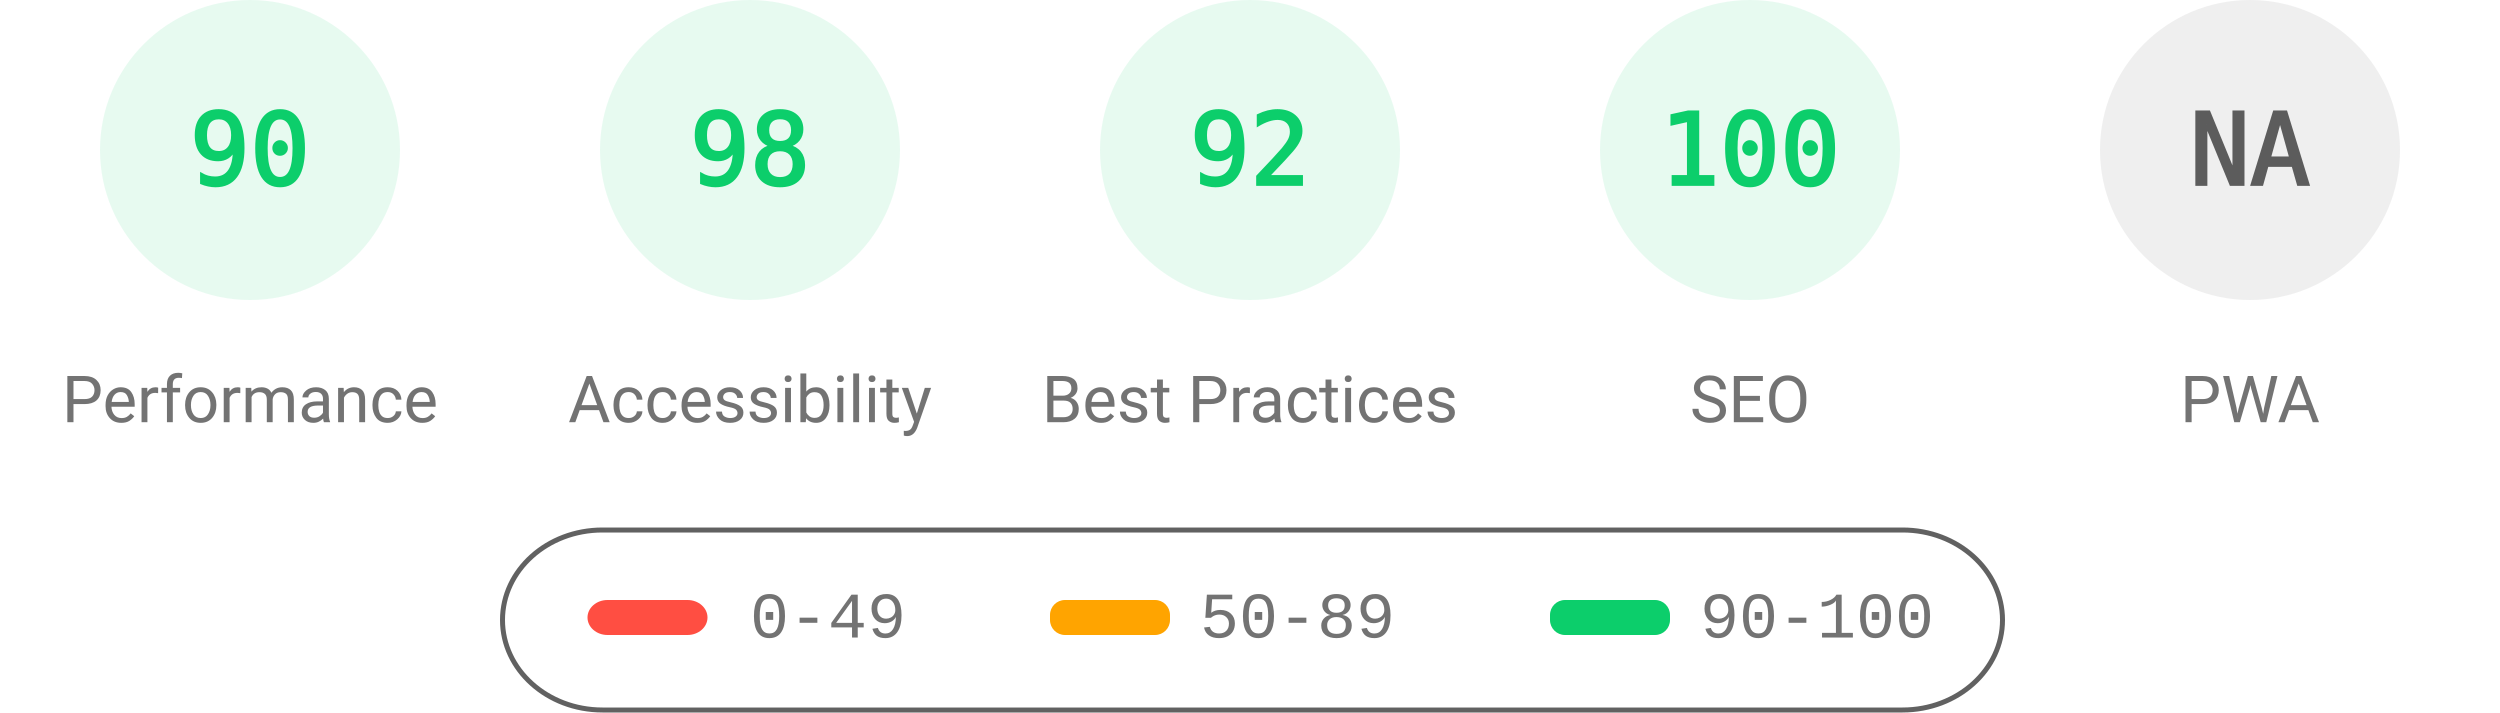
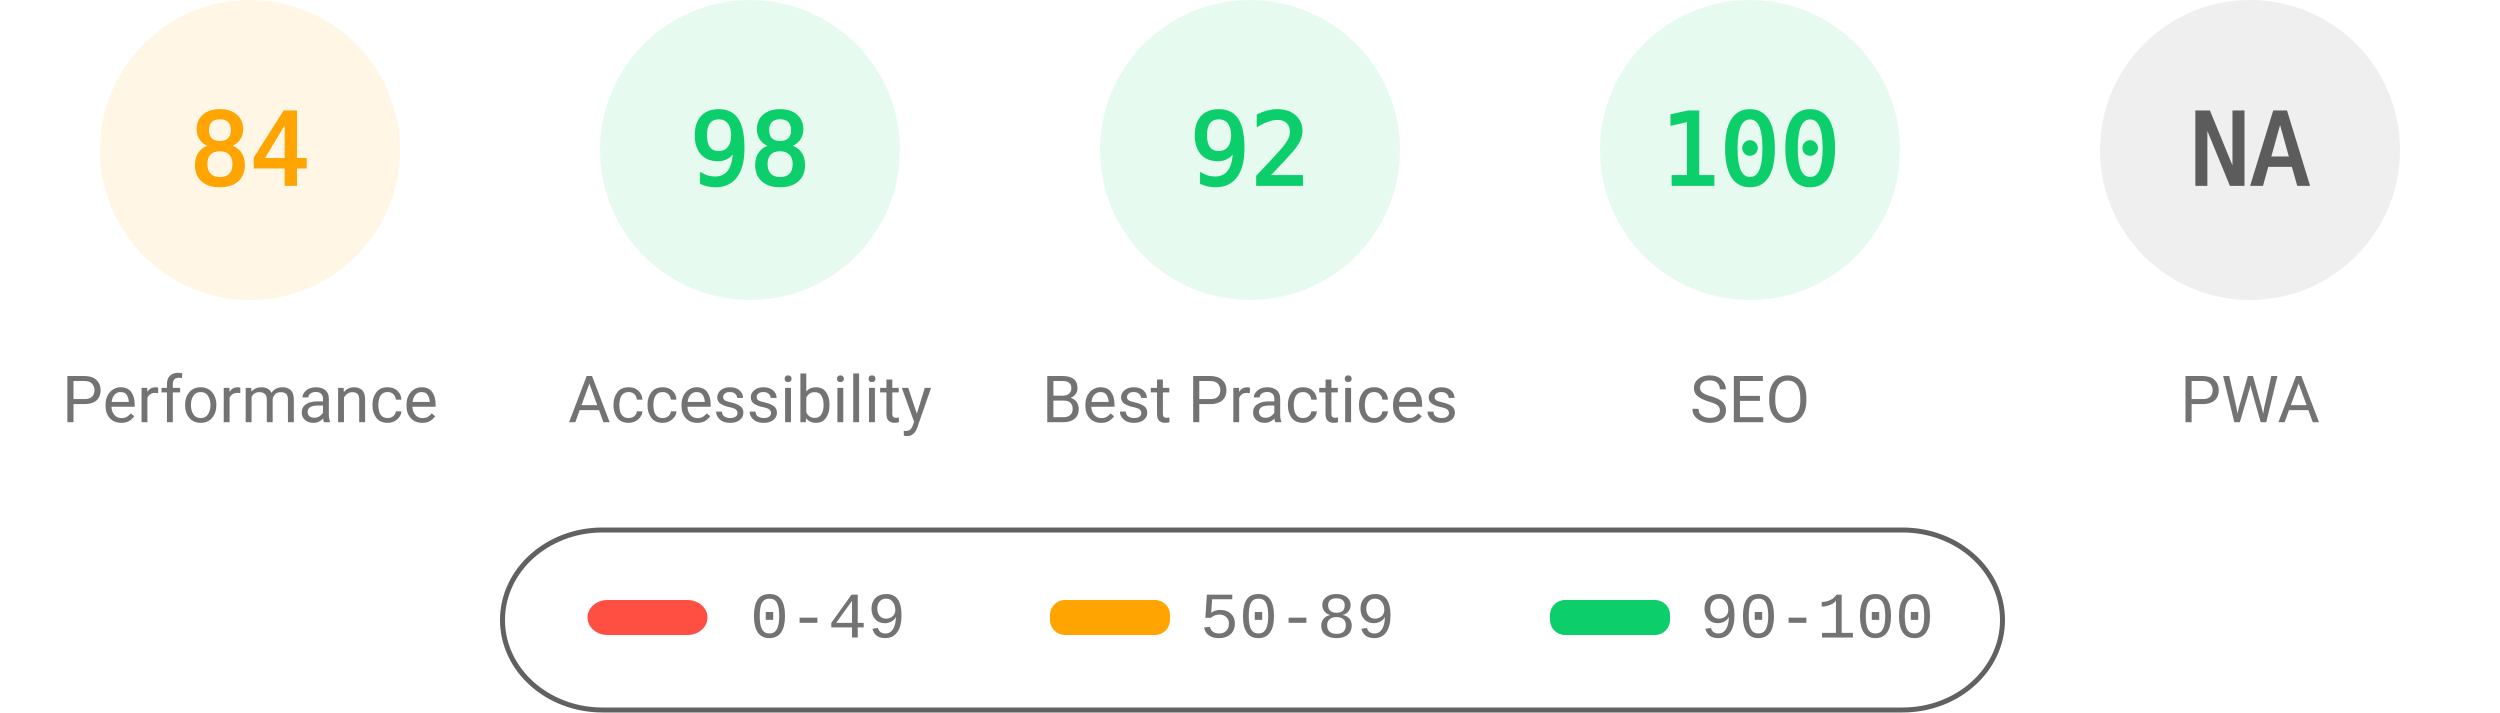
<svg xmlns="http://www.w3.org/2000/svg" fill="none" width="1000" height="285">
  <style>.gauge-base{opacity:.1}.gauge-arc{fill:none;animation-delay:250ms;stroke-linecap:round;transform:rotate(-90deg);transform-origin:100px 60px;animation:load-gauge 1s ease forwards}.guage-text{font-size:40px;font-family:monospace;text-align:center}.guage-red{color:#ff4e42;fill:#ff4e42;stroke:#ff4e42}.guage-orange{color:#ffa400;fill:#ffa400;stroke:#ffa400}.guage-green{color:#0cce6b;fill:#0cce6b;stroke:#0cce6b}.guage-undefined{color:#5c5c5c;fill:#5c5c5c;stroke:#5c5c5c}.guage-title{color:#737373;fill:#737373;stroke:none;font-size:26px;line-height:26px;font-family:Roboto,Halvetica,Arial,sans-serif}@keyframes load-gauge{from{stroke-dasharray:0 352.858}}</style>
-   <svg class="guage-div guage-perf guage-green" viewBox="0 0 200 200" width="200" height="200">
+   <svg class="guage-div guage-perf guage-orange" viewBox="0 0 200 200" width="200" height="200">
    <circle class="gauge-base" r="56" cx="100" cy="60" stroke-width="8" />
-     <circle class="gauge-arc guage-arc-1" r="56" cx="100" cy="60" stroke-width="8" style="stroke-dasharray:316.672,351.858" />
-     <text class="guage-text" x="100" y="60" alignment-baseline="central" dominant-baseline="central" text-anchor="middle">90</text>
+     <circle class="gauge-arc guage-arc-1" r="56" cx="100" cy="60" stroke-width="8" style="stroke-dasharray:295.561,351.858" />
+     <text class="guage-text" x="100" y="60" alignment-baseline="central" dominant-baseline="central" text-anchor="middle">84</text>
    <text class="guage-title" x="100" y="160" alignment-baseline="central" dominant-baseline="central" text-anchor="middle">Performance</text>
  </svg>
  <svg class="guage-div guage-acc guage-green" viewBox="0 0 200 200" width="200" height="200" x="200">
    <circle class="gauge-base" r="56" cx="100" cy="60" stroke-width="8" />
    <circle class="gauge-arc guage-arc-2" r="56" cx="100" cy="60" stroke-width="8" style="stroke-dasharray:344.821,351.858" />
    <text class="guage-text" x="100" y="60" alignment-baseline="central" dominant-baseline="central" text-anchor="middle">98</text>
    <text class="guage-title" x="100" y="160" alignment-baseline="central" dominant-baseline="central" text-anchor="middle">Accessibility</text>
  </svg>
  <svg class="guage-div guage-best guage-green" viewBox="0 0 200 200" width="200" height="200" x="400">
    <circle class="gauge-base" r="56" cx="100" cy="60" stroke-width="8" />
    <circle class="gauge-arc guage-arc-3" r="56" cx="100" cy="60" stroke-width="8" style="stroke-dasharray:323.709,351.858" />
    <text class="guage-text" x="100" y="60" alignment-baseline="central" dominant-baseline="central" text-anchor="middle">92</text>
    <text class="guage-title" x="100" y="160" alignment-baseline="central" dominant-baseline="central" text-anchor="middle">Best Practices</text>
  </svg>
  <svg class="guage-div guage-seo guage-green" viewBox="0 0 200 200" width="200" height="200" x="600">
    <circle class="gauge-base" r="56" cx="100" cy="60" stroke-width="8" />
    <circle class="gauge-arc guage-arc-4" r="56" cx="100" cy="60" stroke-width="8" style="stroke-dasharray:351.858,351.858" />
    <text class="guage-text" x="100" y="60" alignment-baseline="central" dominant-baseline="central" text-anchor="middle">100</text>
    <text class="guage-title" x="100" y="160" alignment-baseline="central" dominant-baseline="central" text-anchor="middle">SEO</text>
  </svg>
  <svg class="guage-div guage-pwa guage-undefined" viewBox="0 0 200 200" width="200" height="200" x="800">
    <circle class="gauge-base" r="56" cx="100" cy="60" stroke-width="8" />
    <circle class="gauge-arc guage-arc-4" r="56" cx="100" cy="60" stroke-width="8" style="stroke-dasharray:351.858,351.858" />
    <text class="guage-text" x="100" y="60" alignment-baseline="central" dominant-baseline="central" text-anchor="middle">NA</text>
    <text class="guage-title" x="100" y="160" alignment-baseline="central" dominant-baseline="central" text-anchor="middle">PWA</text>
  </svg>
  <svg width="604" height="76" x="200" y="210">
    <path fill="none" id="canvas_background" d="M-1-1h604v80H-1z" />
    <rect fill-opacity="0" stroke="#616161" stroke-width="2" rx="40" id="svg_2" height="72" width="600" y="2" x="1" fill="#000" />
    <rect stroke="#000" rx="8" id="svg_3" height="14" width="48" y="30" x="35" stroke-opacity="null" stroke-width="0" fill="#ff4e42" />
    <rect stroke="#000" rx="6" id="svg_4" height="14" width="48" y="30" x="220" stroke-opacity="null" stroke-width="0" fill="#ffa400" />
    <rect stroke="#000" rx="6" id="svg_5" height="14" width="48" y="30" x="420" stroke-opacity="null" stroke-width="0" fill="#0cce6b" />
    <text xml:space="preserve" text-anchor="start" font-family="'Courier New', Courier, monospace" font-size="26" id="svg_6" y="45" x="100" stroke-opacity="null" stroke-width="0" stroke="#000" fill="#737373">0-49</text>
    <text xml:space="preserve" text-anchor="start" font-family="'Courier New', Courier, monospace" font-size="26" id="svg_7" y="45" x="280" stroke-opacity="null" stroke-width="0" stroke="#000" fill="#737373">50-89</text>
    <text xml:space="preserve" text-anchor="start" font-family="'Courier New', Courier, monospace" font-size="26" id="svg_8" y="45" x="480" stroke-opacity="null" stroke-width="0" stroke="#000" fill="#737373">90-100</text>
  </svg>
</svg>
